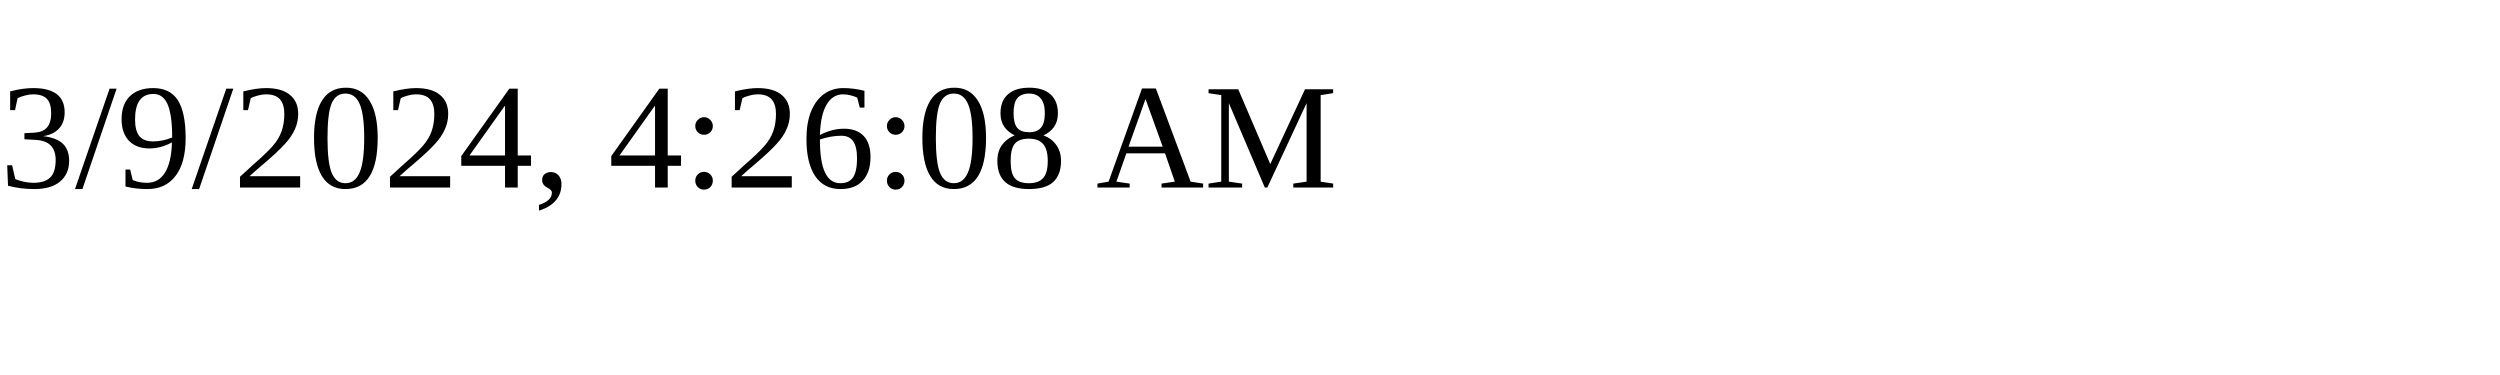
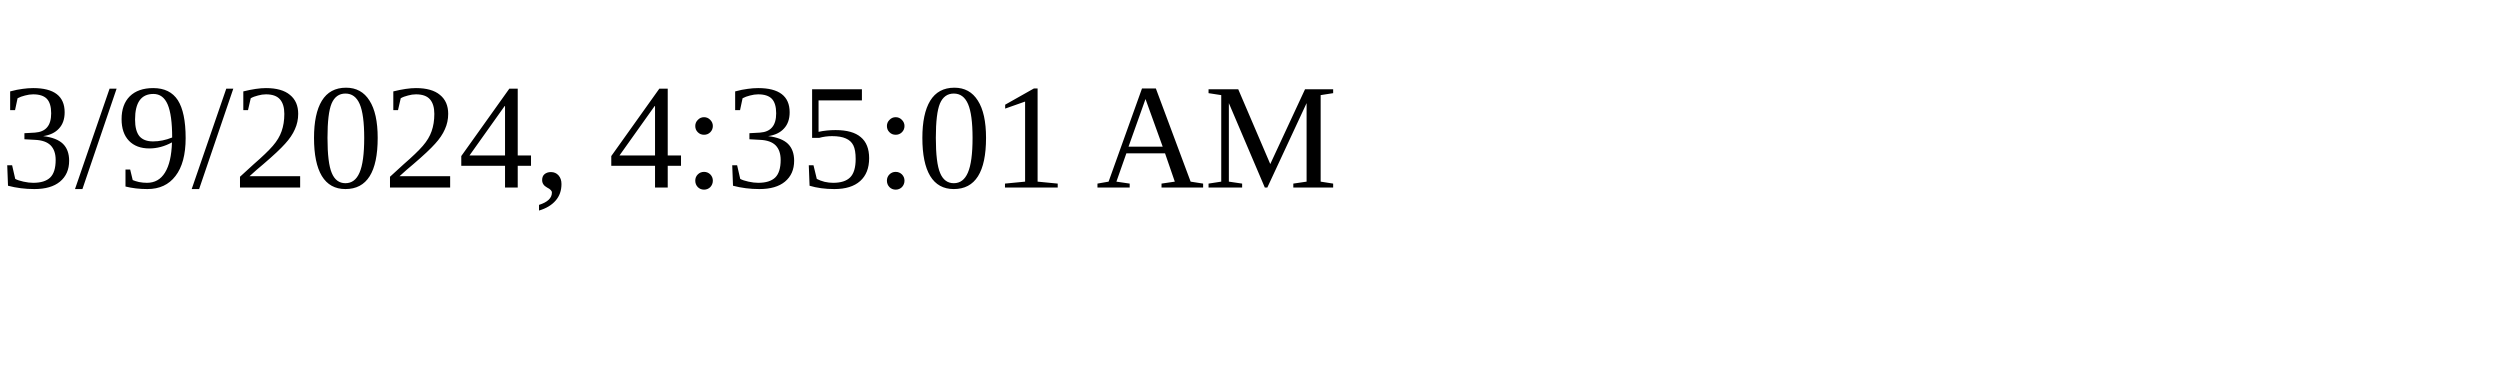
<svg xmlns="http://www.w3.org/2000/svg" height="30" width="200">
-   <text x="0" y="15">3/9/2024, 4:26:08 AM</text>
+   <text x="0" y="15">3/9/2024, 4:35:01 AM</text>
</svg>
